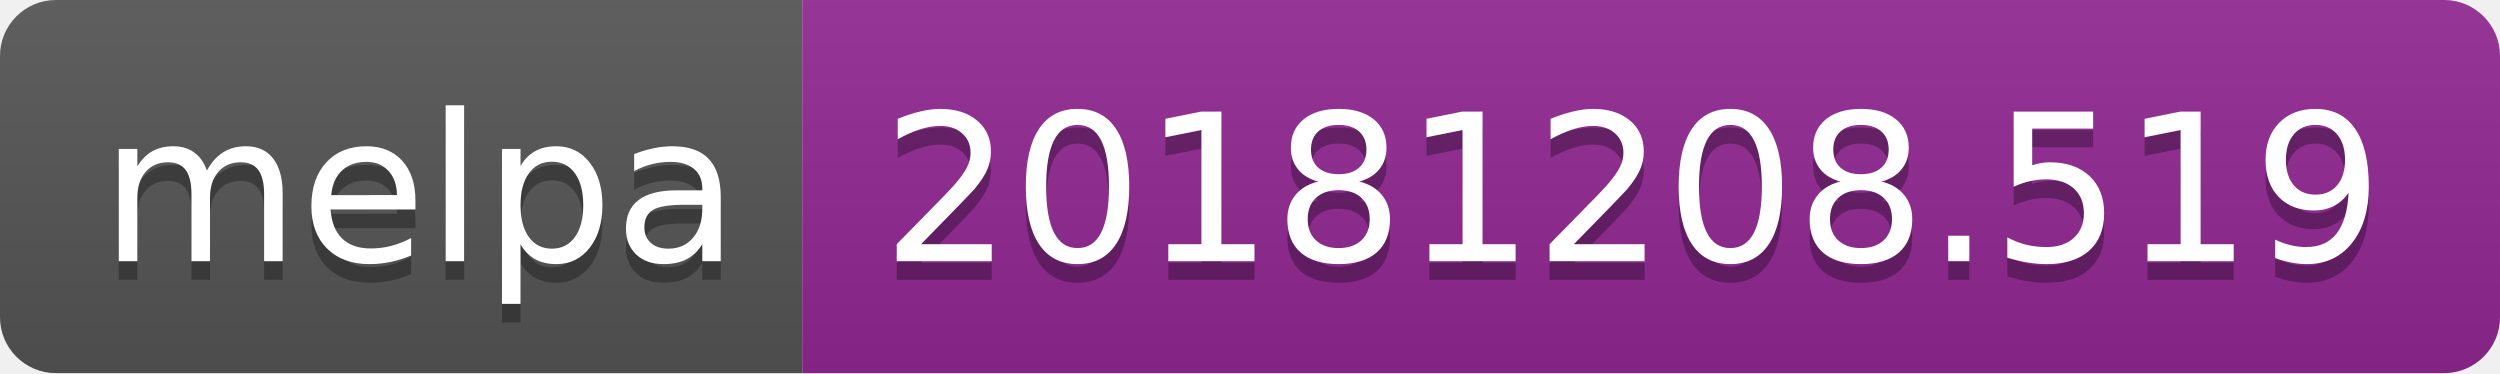
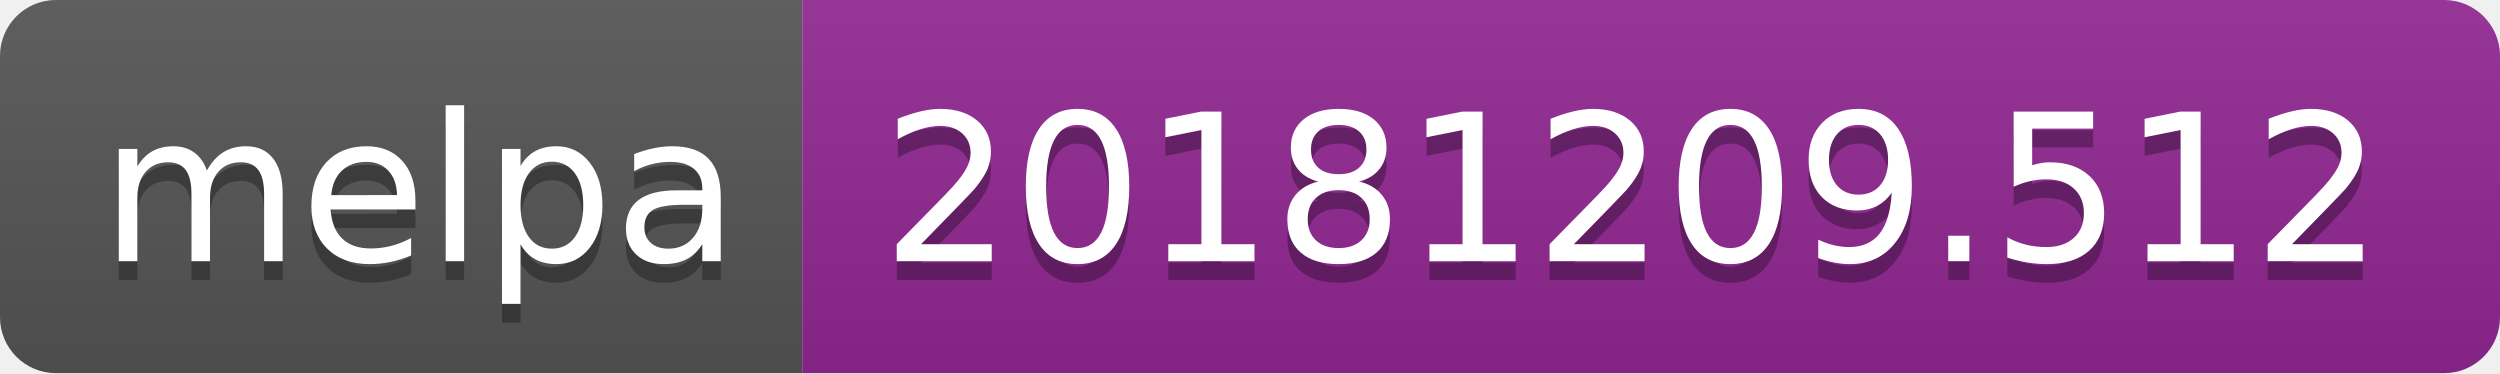
<svg xmlns="http://www.w3.org/2000/svg" width="134" height="20">
  <linearGradient id="b" x2="0" y2="100%">
    <stop offset="0" stop-color="#bbb" stop-opacity=".1" />
    <stop offset="1" stop-opacity=".1" />
  </linearGradient>
  <clipPath id="a">
    <rect width="134" height="20" rx="3" fill="#fff" />
  </clipPath>
  <g clip-path="url(#a)">
    <path fill="#555" d="M0 0h43v20H0z" />
    <path fill="#922793" d="M43 0h91v20H43z" />
    <path fill="url(#b)" d="M0 0h134v20H0z" />
  </g>
  <g fill="#fff" text-anchor="middle" font-family="DejaVu Sans,Verdana,Geneva,sans-serif" font-size="110">
    <text x="225" y="150" fill="#010101" fill-opacity=".3" transform="scale(.1)" textLength="330">melpa</text>
    <text x="225" y="140" transform="scale(.1)" textLength="330">melpa</text>
-     <text x="875" y="150" fill="#010101" fill-opacity=".3" transform="scale(.1)" textLength="810">20181208.519</text>
-     <text x="875" y="140" transform="scale(.1)" textLength="810">20181208.519</text>
+     <text x="875" y="150" fill="#010101" fill-opacity=".3" transform="scale(.1)" textLength="810">20181209.512</text>
+     <text x="875" y="140" transform="scale(.1)" textLength="810">20181209.512</text>
  </g>
</svg>
